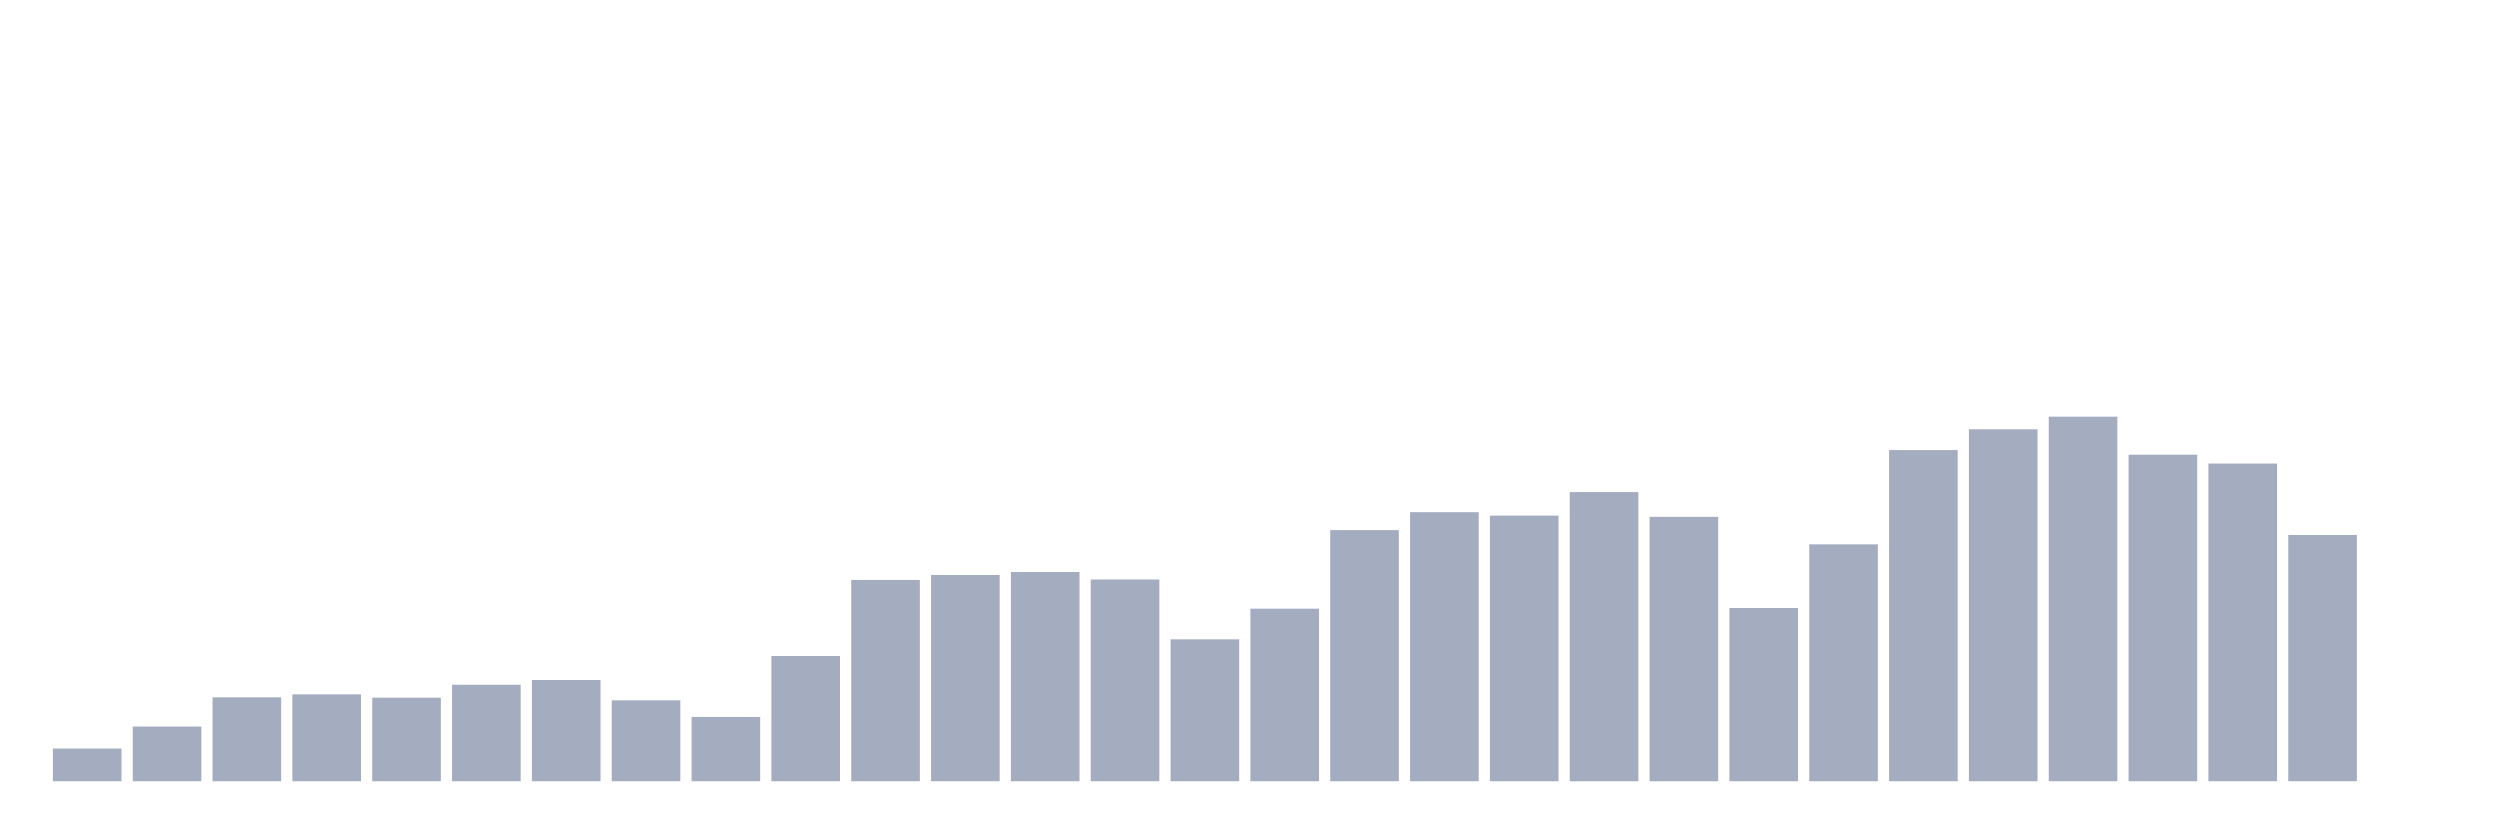
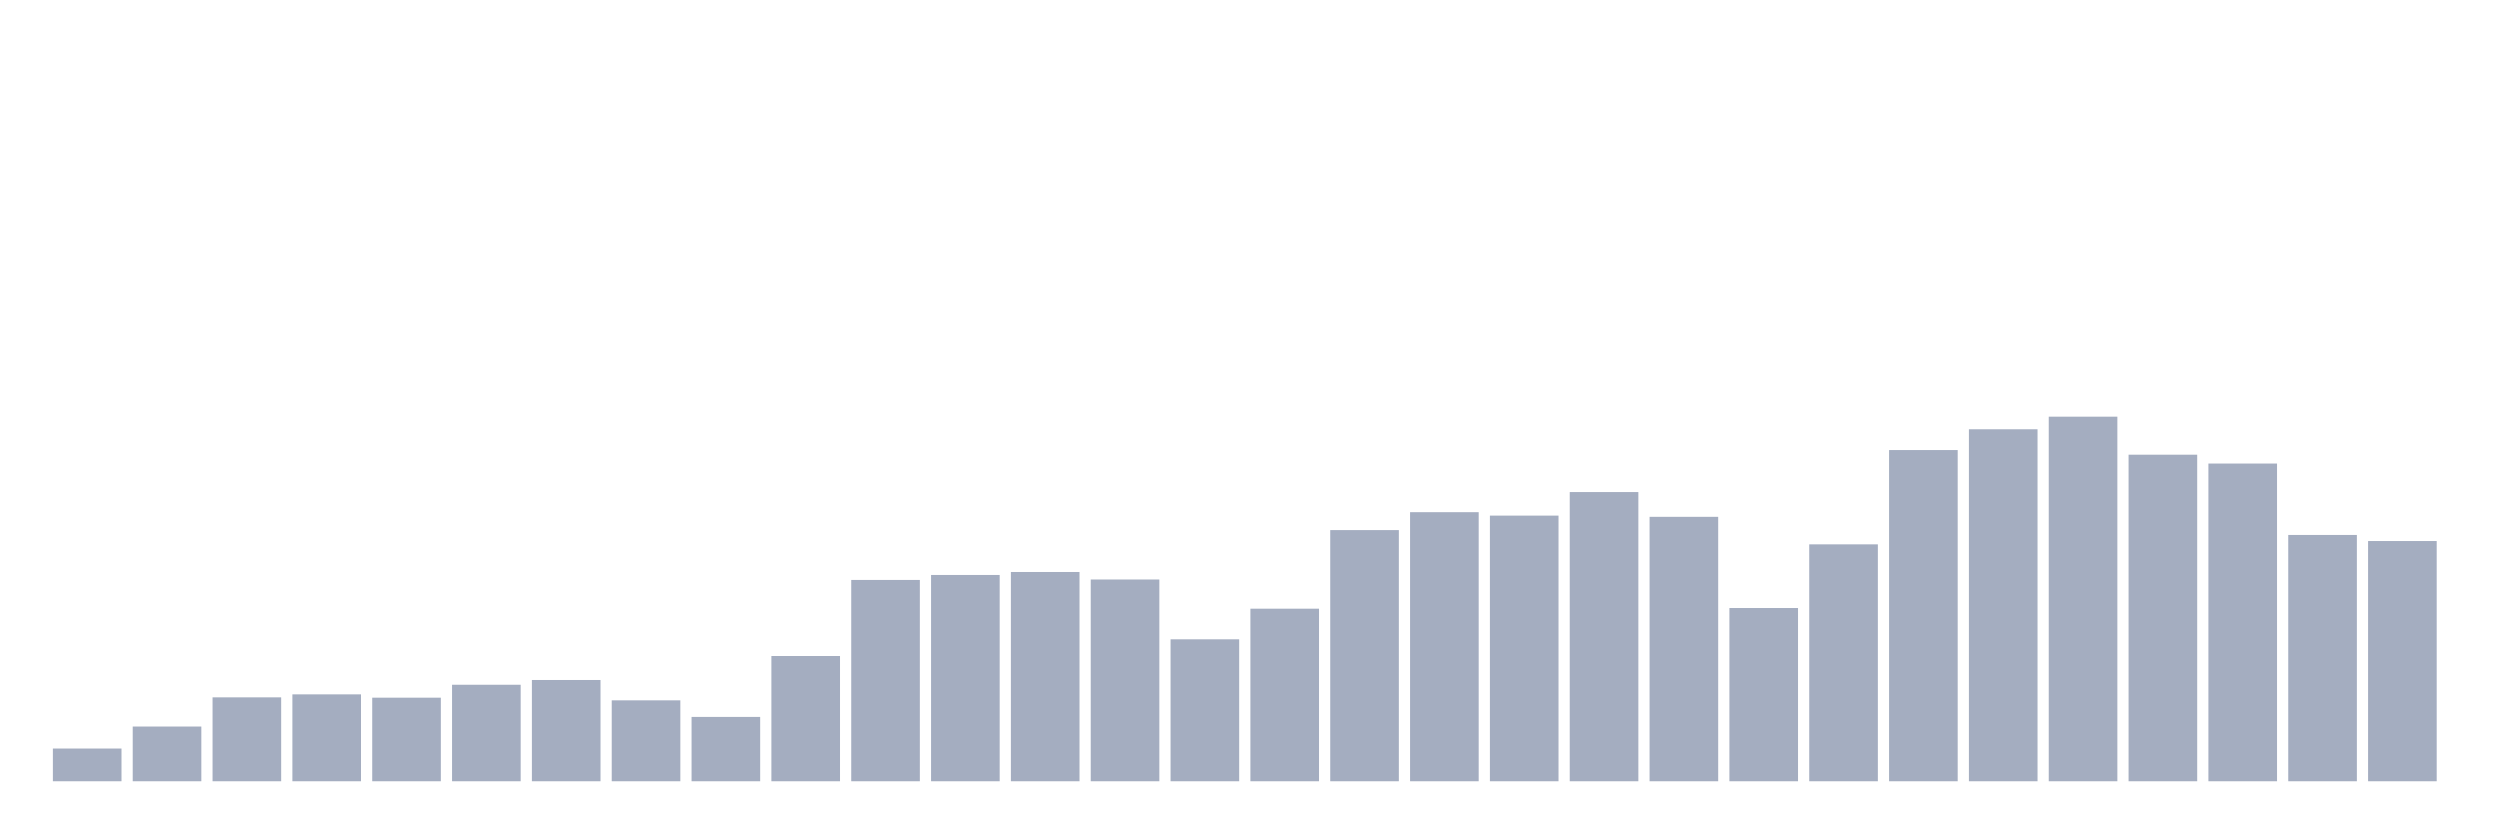
<svg xmlns="http://www.w3.org/2000/svg" viewBox="0 0 480 160">
  <g transform="translate(10,10)">
    <rect class="bar" x="0.153" width="13.175" y="133.717" height="6.283" fill="rgb(164,173,192)" />
    <rect class="bar" x="15.482" width="13.175" y="129.494" height="10.506" fill="rgb(164,173,192)" />
    <rect class="bar" x="30.81" width="13.175" y="123.89" height="16.11" fill="rgb(164,173,192)" />
    <rect class="bar" x="46.138" width="13.175" y="123.317" height="16.683" fill="rgb(164,173,192)" />
    <rect class="bar" x="61.466" width="13.175" y="123.954" height="16.046" fill="rgb(164,173,192)" />
    <rect class="bar" x="76.794" width="13.175" y="121.471" height="18.529" fill="rgb(164,173,192)" />
    <rect class="bar" x="92.123" width="13.175" y="120.558" height="19.442" fill="rgb(164,173,192)" />
    <rect class="bar" x="107.451" width="13.175" y="124.463" height="15.537" fill="rgb(164,173,192)" />
    <rect class="bar" x="122.779" width="13.175" y="127.647" height="12.353" fill="rgb(164,173,192)" />
    <rect class="bar" x="138.107" width="13.175" y="115.952" height="24.048" fill="rgb(164,173,192)" />
    <rect class="bar" x="153.436" width="13.175" y="101.349" height="38.651" fill="rgb(164,173,192)" />
    <rect class="bar" x="168.764" width="13.175" y="100.394" height="39.606" fill="rgb(164,173,192)" />
    <rect class="bar" x="184.092" width="13.175" y="99.821" height="40.179" fill="rgb(164,173,192)" />
    <rect class="bar" x="199.42" width="13.175" y="101.264" height="38.736" fill="rgb(164,173,192)" />
    <rect class="bar" x="214.748" width="13.175" y="112.747" height="27.253" fill="rgb(164,173,192)" />
    <rect class="bar" x="230.077" width="13.175" y="106.868" height="33.132" fill="rgb(164,173,192)" />
    <rect class="bar" x="245.405" width="13.175" y="91.777" height="48.223" fill="rgb(164,173,192)" />
    <rect class="bar" x="260.733" width="13.175" y="88.338" height="51.662" fill="rgb(164,173,192)" />
    <rect class="bar" x="276.061" width="13.175" y="88.996" height="51.004" fill="rgb(164,173,192)" />
    <rect class="bar" x="291.39" width="13.175" y="84.475" height="55.525" fill="rgb(164,173,192)" />
    <rect class="bar" x="306.718" width="13.175" y="89.23" height="50.77" fill="rgb(164,173,192)" />
    <rect class="bar" x="322.046" width="13.175" y="106.74" height="33.26" fill="rgb(164,173,192)" />
    <rect class="bar" x="337.374" width="13.175" y="94.515" height="45.485" fill="rgb(164,173,192)" />
    <rect class="bar" x="352.702" width="13.175" y="76.41" height="63.59" fill="rgb(164,173,192)" />
    <rect class="bar" x="368.031" width="13.175" y="72.42" height="67.58" fill="rgb(164,173,192)" />
    <rect class="bar" x="383.359" width="13.175" y="70" height="70" fill="rgb(164,173,192)" />
    <rect class="bar" x="398.687" width="13.175" y="77.301" height="62.699" fill="rgb(164,173,192)" />
    <rect class="bar" x="414.015" width="13.175" y="78.999" height="61.001" fill="rgb(164,173,192)" />
    <rect class="bar" x="429.344" width="13.175" y="92.711" height="47.289" fill="rgb(164,173,192)" />
-     <rect class="bar" x="444.672" width="13.175" y="140" height="0" fill="rgb(164,173,192)" />
+     <rect class="bar" x="444.672" width="13.175" y="93.878" height="46.122" fill="rgb(164,173,192)" />
  </g>
</svg>
